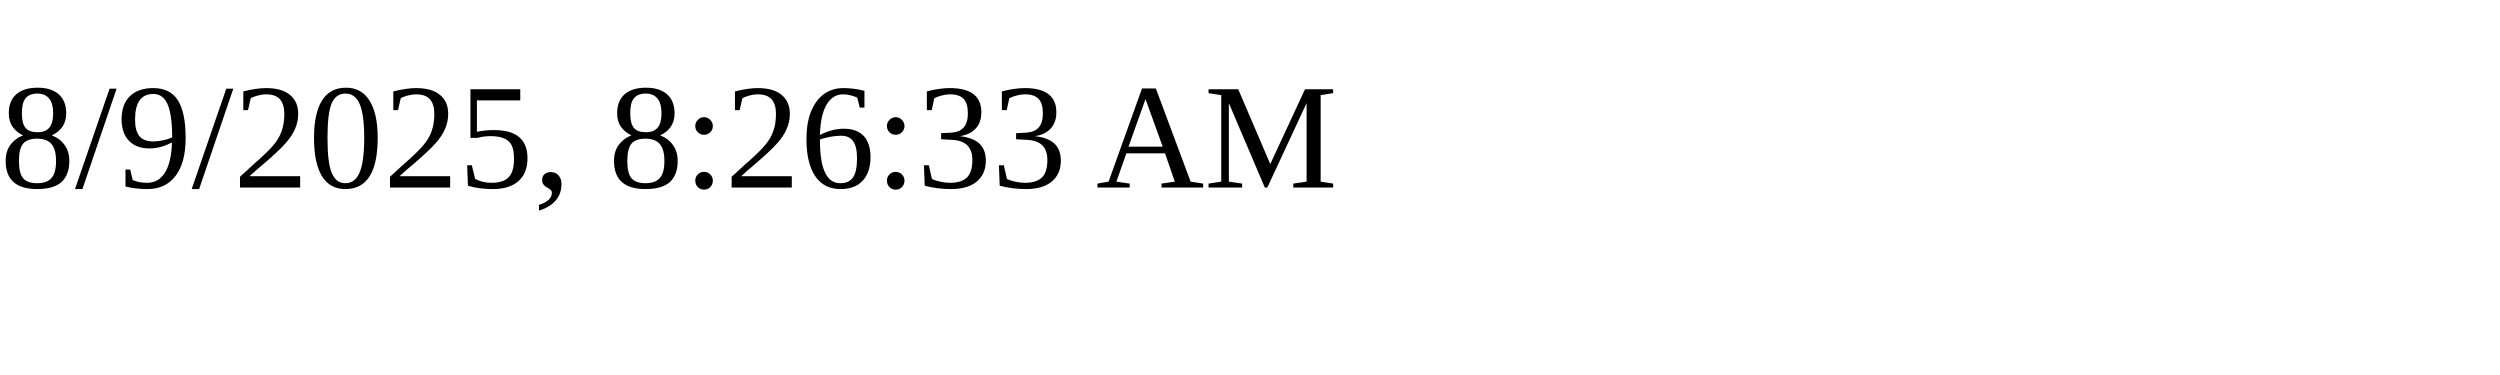
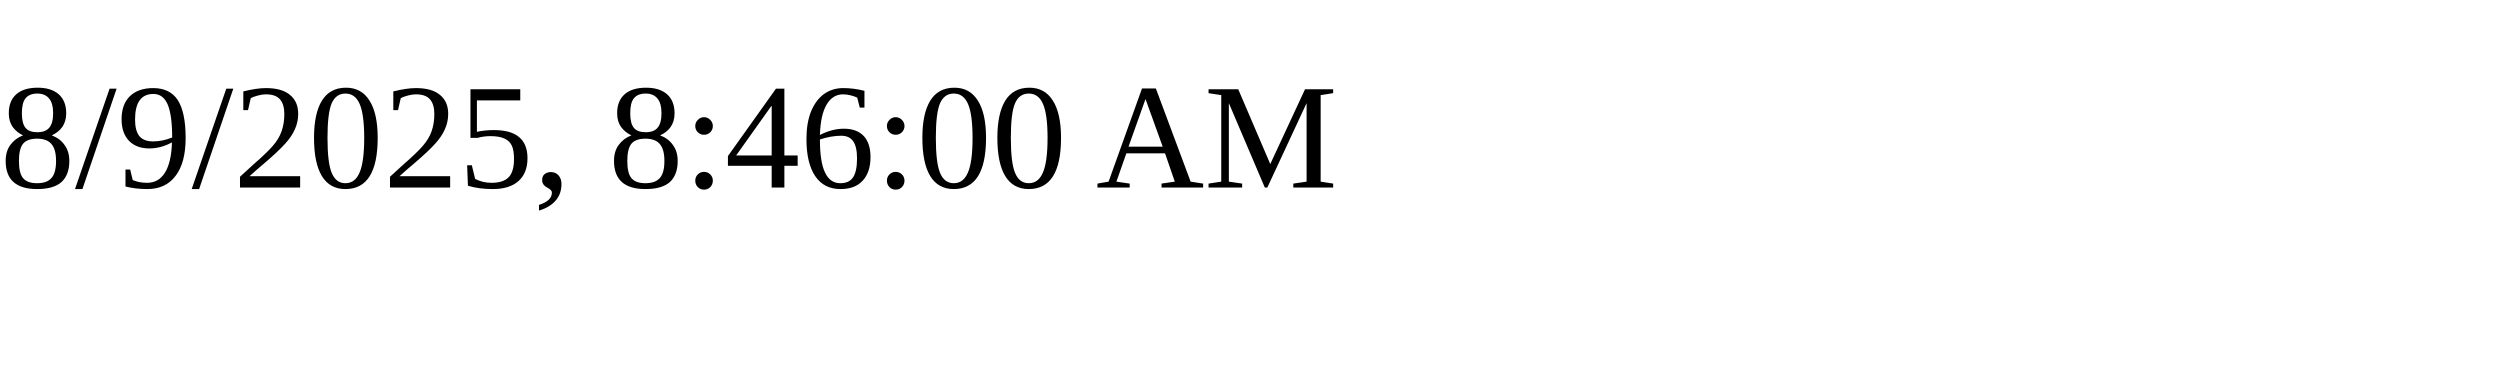
<svg xmlns="http://www.w3.org/2000/svg" height="30" width="200">
-   <text x="0" y="15">8/9/2025, 8:26:33 AM</text>
+   <text x="0" y="15">8/9/2025, 8:46:00 AM</text>
</svg>
